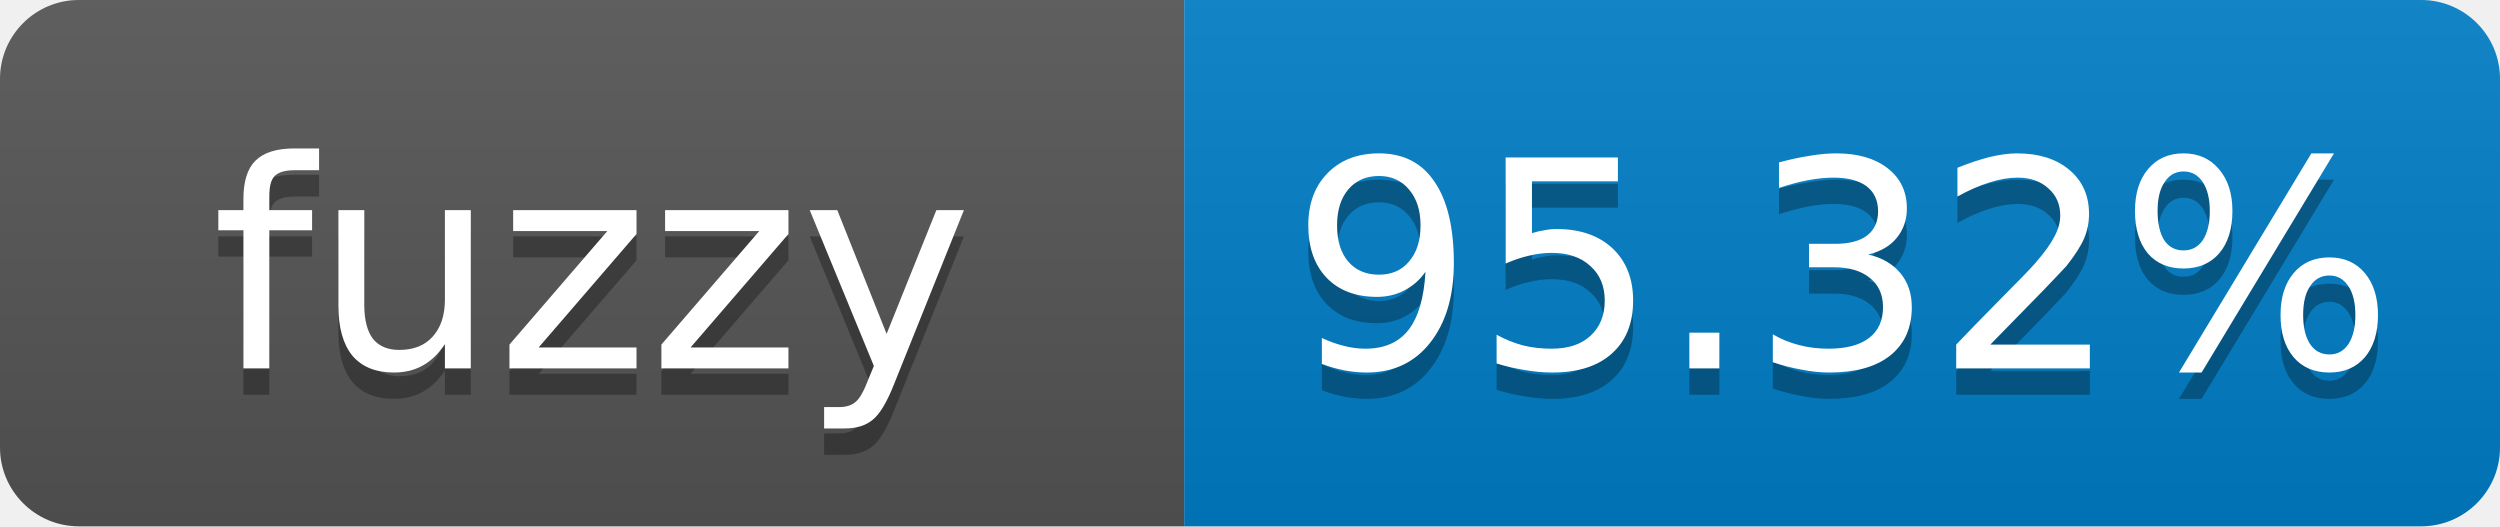
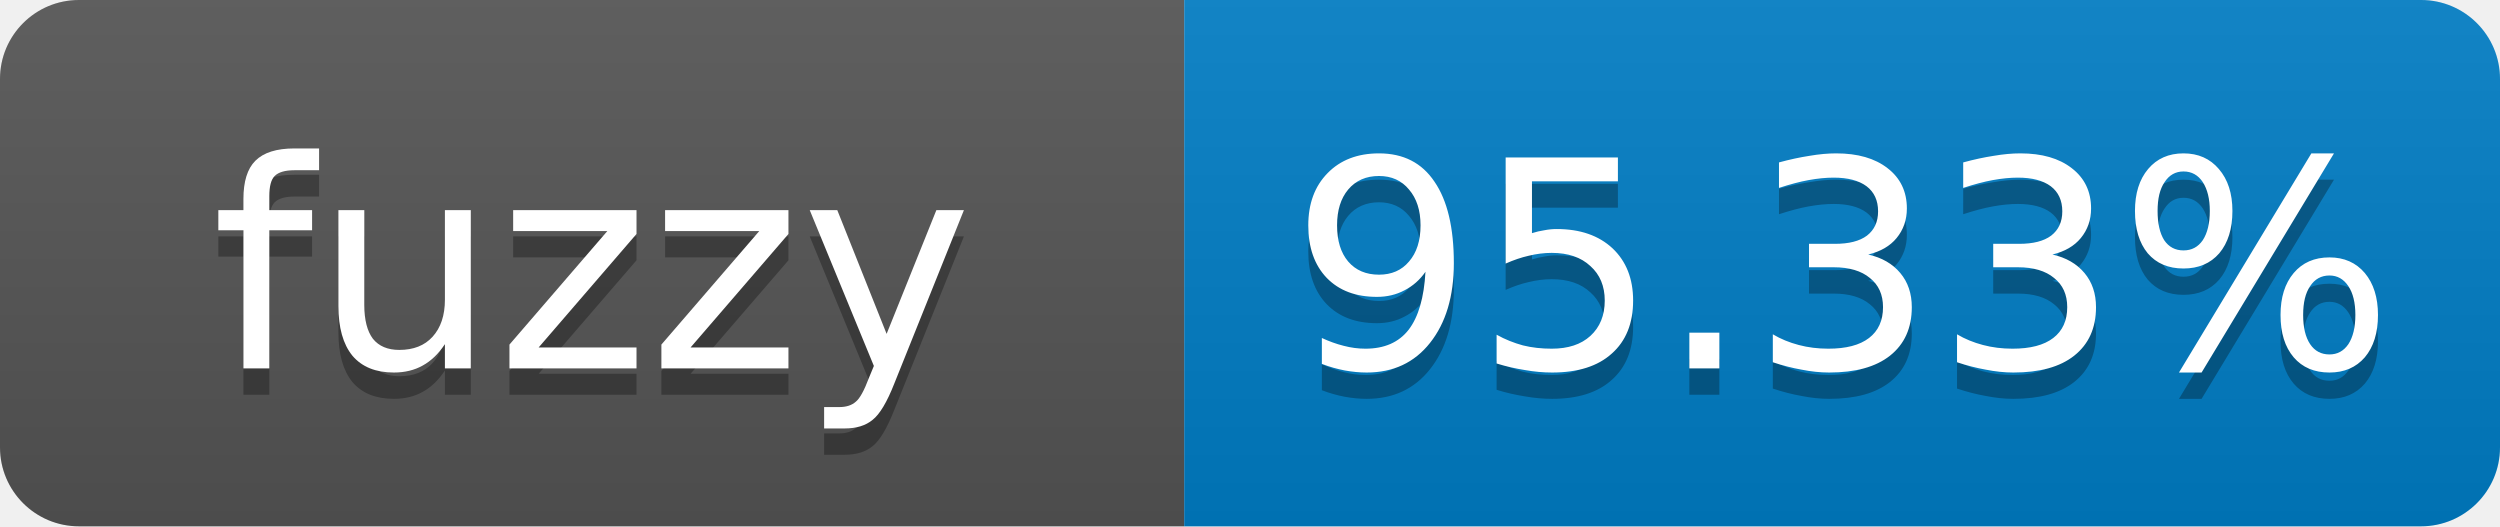
- <svg xmlns="http://www.w3.org/2000/svg" width="95" height="20" role="img" aria-label="fuzzy: 95.32%">
+ <svg xmlns="http://www.w3.org/2000/svg" width="95" height="20" role="img" aria-label="fuzzy: 95.33%">
  <linearGradient id="s" x2="0" y2="100%">
    <stop offset="0" stop-color="#bbb" stop-opacity=".1" />
    <stop offset="1" stop-opacity=".1" />
  </linearGradient>
  <clipPath id="r">
    <rect width="95" height="20" rx="3" fill="#fff" />
  </clipPath>
  <g clip-path="url(#r)">
    <rect width="45" height="20" fill="#555" />
    <rect x="45" width="50" height="20" fill="#007ec6" />
    <rect width="95" height="20" fill="url(#s)" />
  </g>
  <g fill="#fff" text-anchor="middle" font-family="Verdana,Geneva,DejaVu Sans,sans-serif" font-size="11">
    <text x="22.5" y="15" fill="#010101" fill-opacity=".3">fuzzy</text>
    <text x="22.5" y="14">fuzzy</text>
-     <text x="70" y="15" fill="#010101" fill-opacity=".3">95.32%</text>
-     <text x="70" y="14">95.32%</text>
+     <text x="70" y="15" fill="#010101" fill-opacity=".3">95.33%</text>
+     <text x="70" y="14">95.33%</text>
  </g>
</svg>
